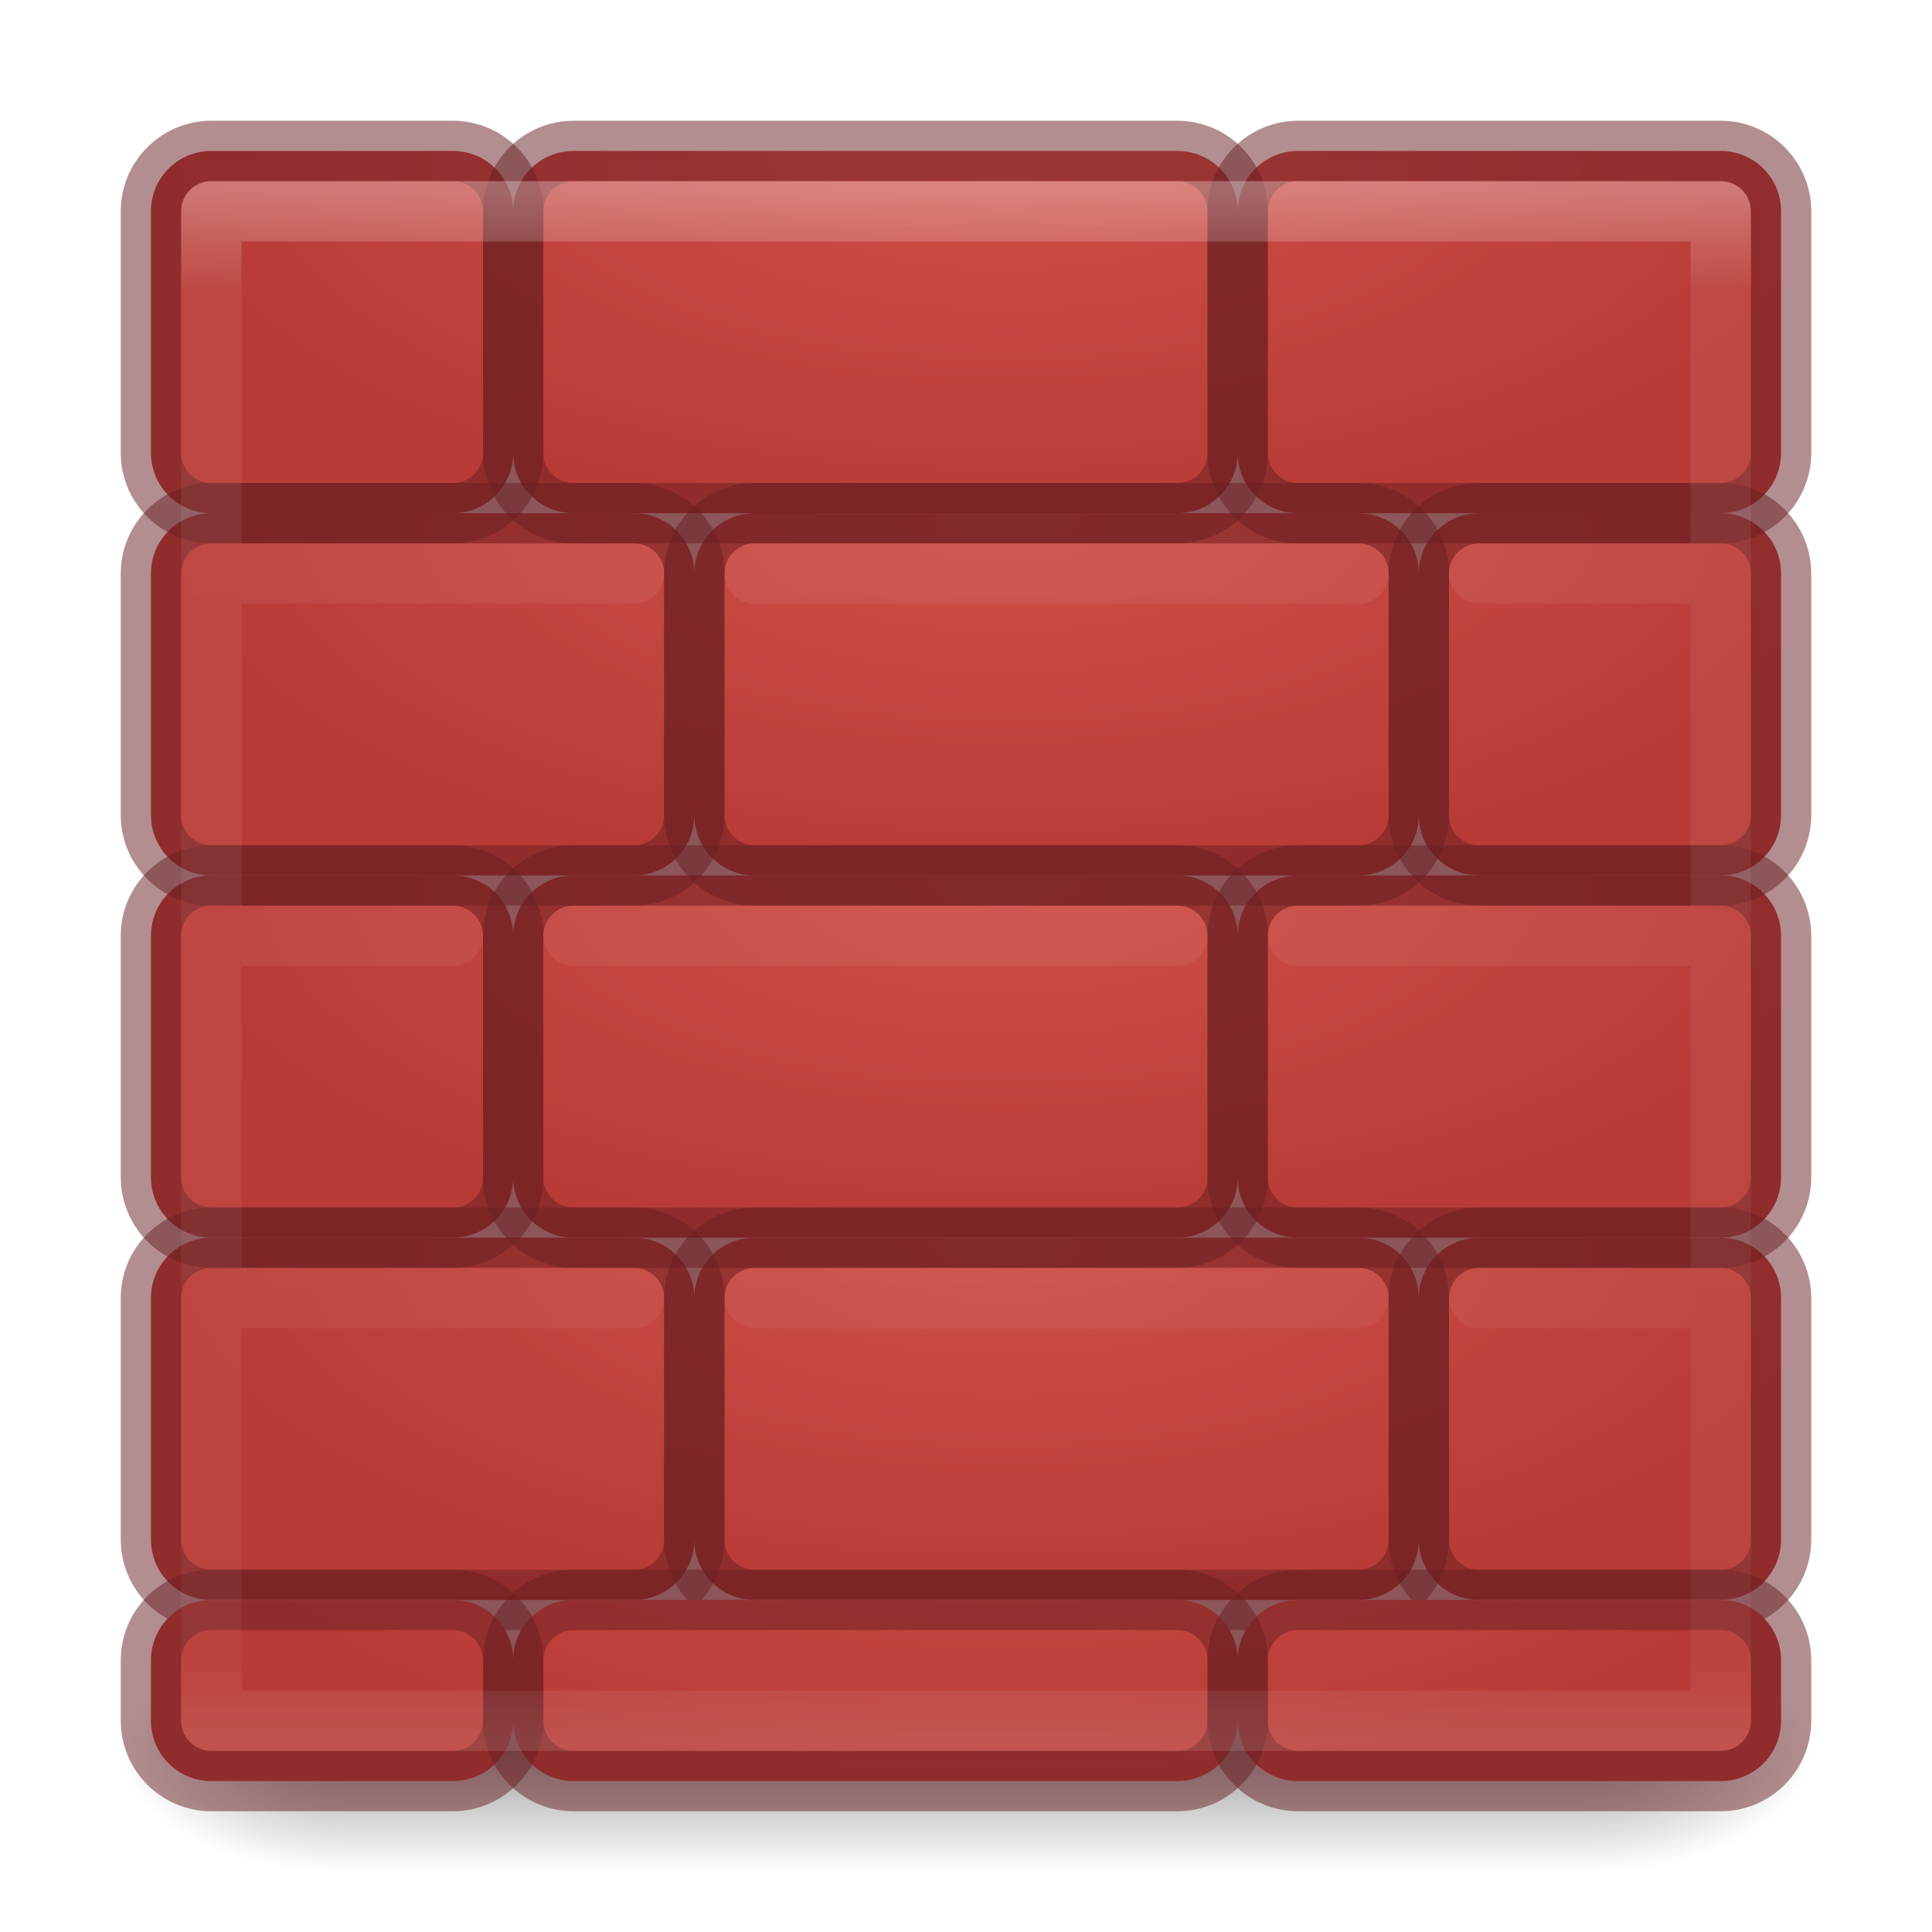
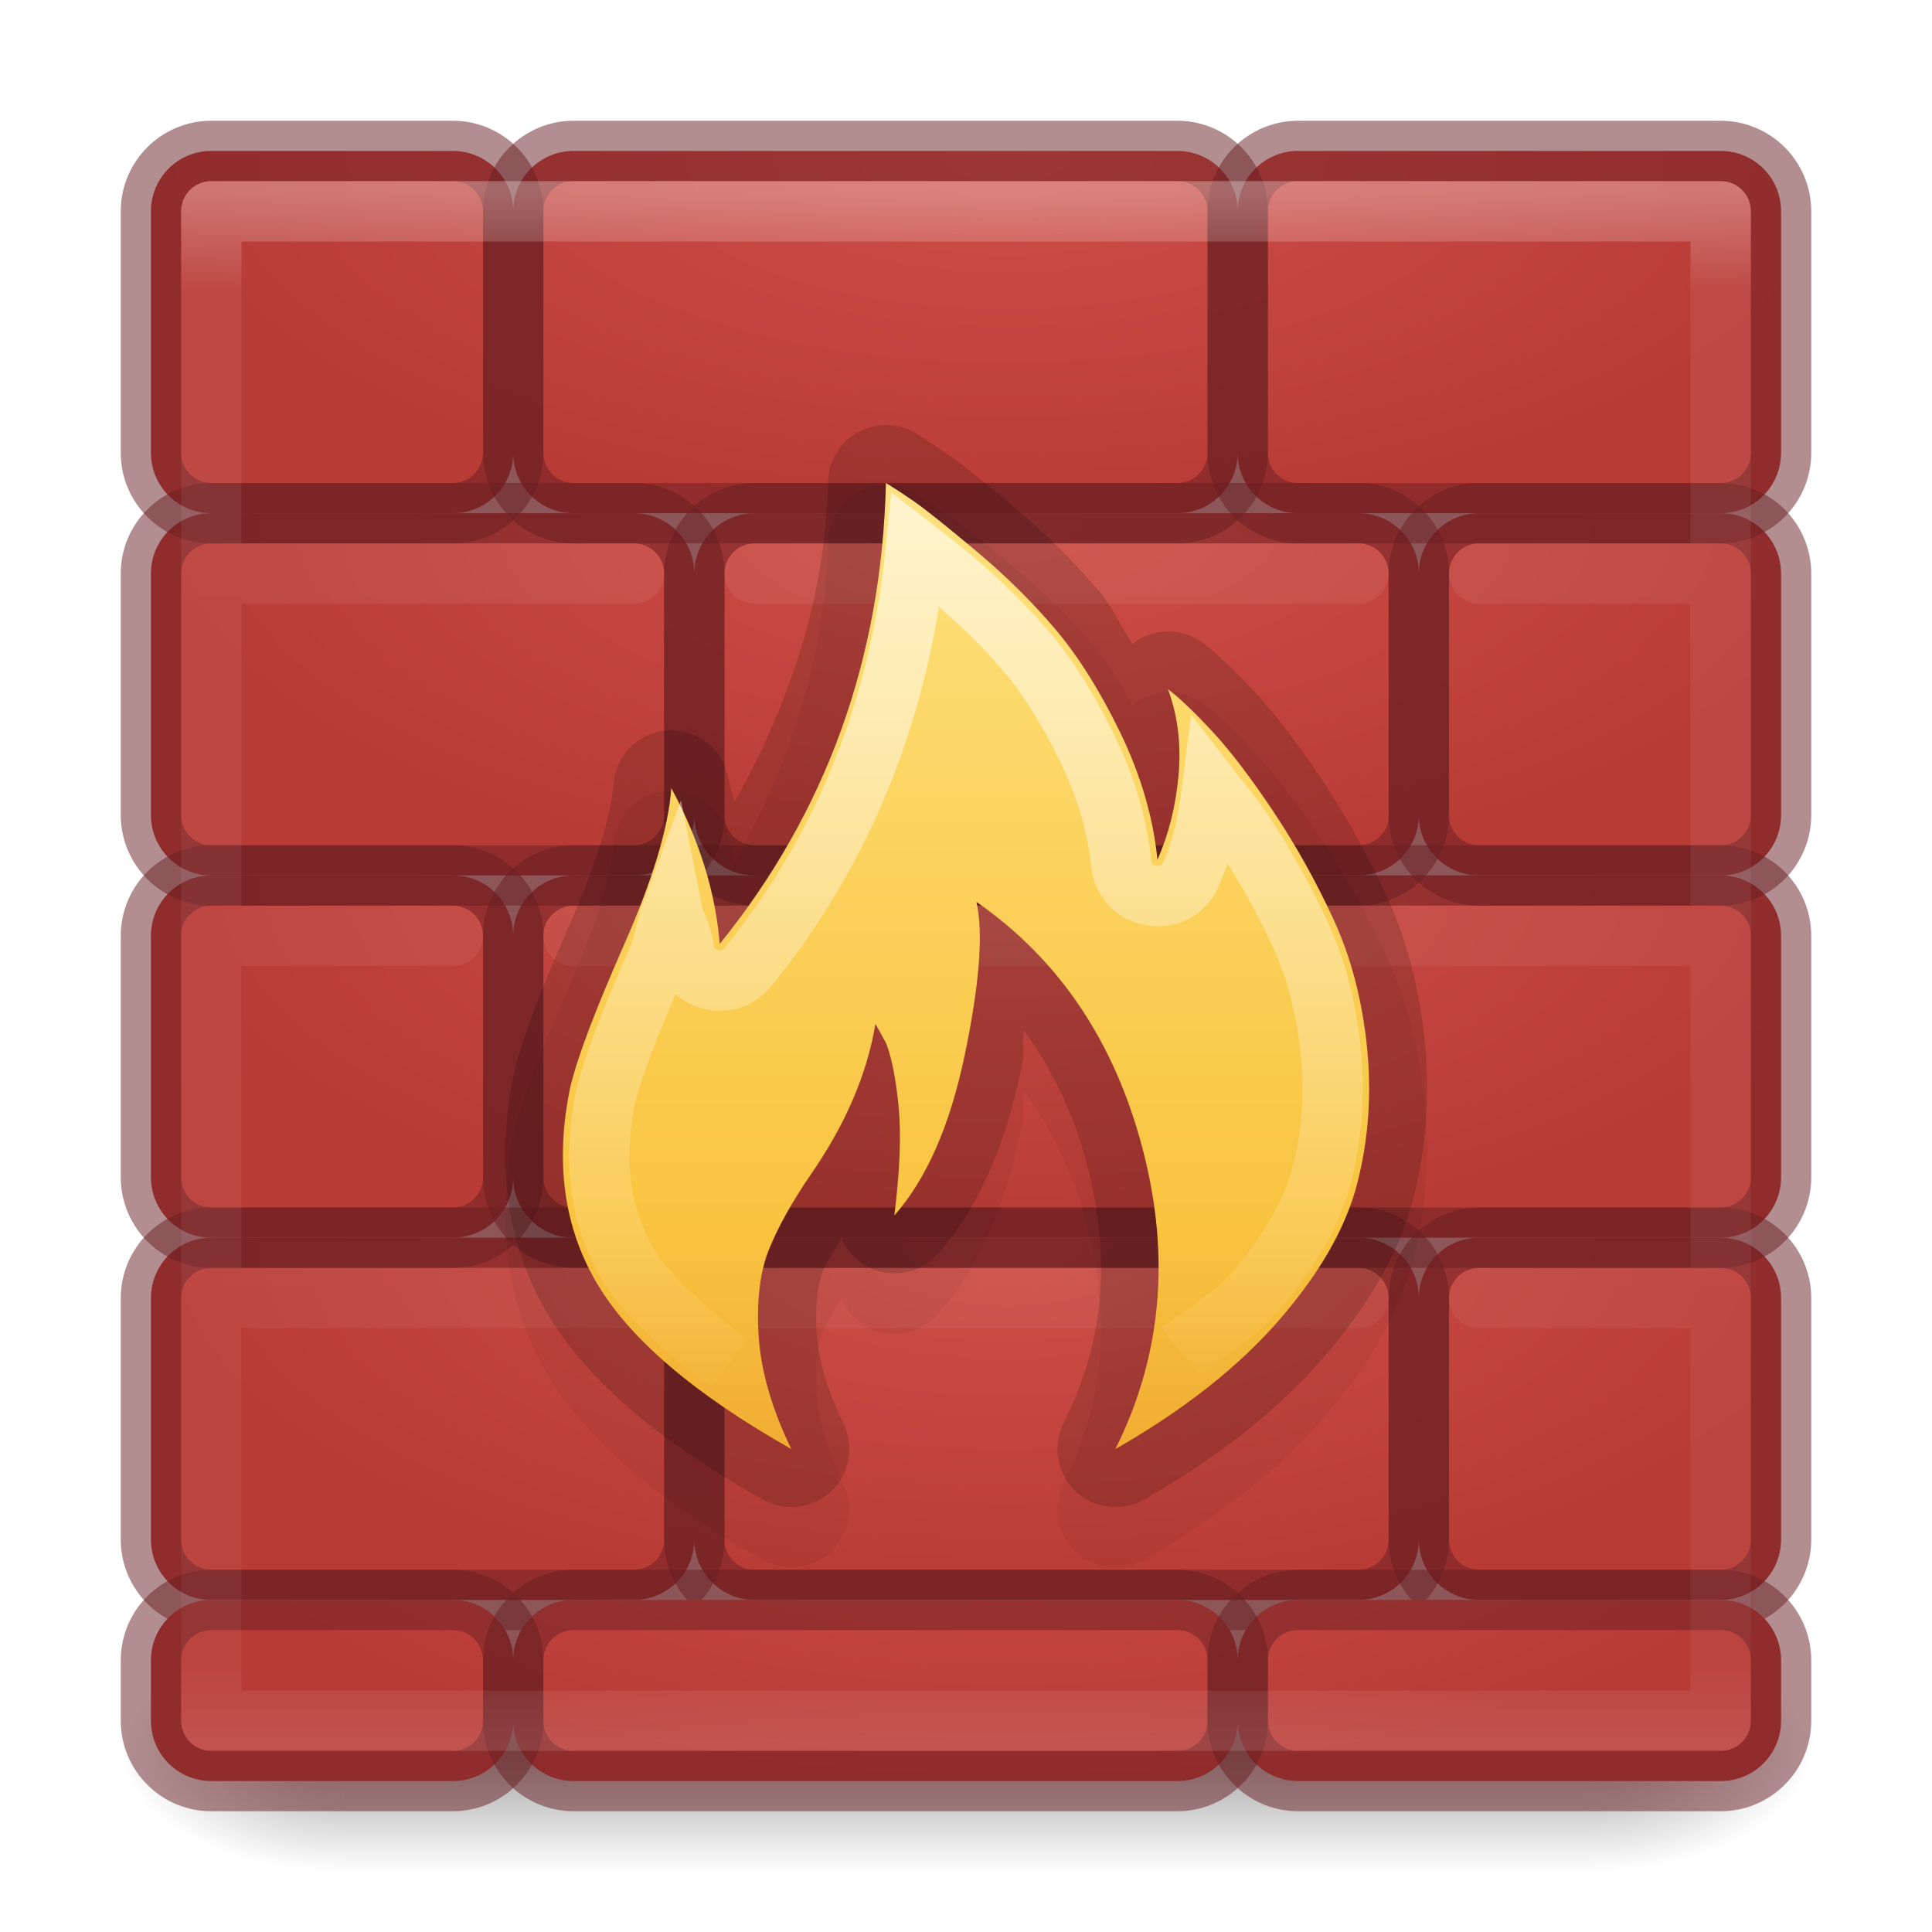
<svg xmlns="http://www.w3.org/2000/svg" xmlns:ns2="http://www.openswatchbook.org/uri/2009/osb" xmlns:xlink="http://www.w3.org/1999/xlink" version="1.1" width="32" height="32" id="svg4715">
  <defs id="defs4717">
    <linearGradient id="linearGradient3924">
      <stop id="stop3926" style="stop-color:#ffffff;stop-opacity:1" offset="0" />
      <stop id="stop3928" style="stop-color:#ffffff;stop-opacity:0.235" offset="0.063" />
      <stop id="stop3930" style="stop-color:#ffffff;stop-opacity:0.157" offset="0.951" />
      <stop id="stop3932" style="stop-color:#ffffff;stop-opacity:0.392" offset="1" />
    </linearGradient>
    <linearGradient id="linearGradient2867-449-88-871-390-598-476-591-434-148-57-177-641-289-620-227-114-444-680-744-4-8-69-5-4-8-426-2-9-1-4-965">
      <stop id="stop4036" style="stop-color:#ce4f47;stop-opacity:1" offset="0" />
      <stop id="stop4040" style="stop-color:#b93b36;stop-opacity:1" offset="1" />
    </linearGradient>
    <radialGradient cx="4.993" cy="43.5" r="2.5" fx="4.993" fy="43.5" id="radialGradient3163" xlink:href="#linearGradient3688-166-749" gradientUnits="userSpaceOnUse" gradientTransform="matrix(2.003784,0,0,1.4,27.98813,-17.4)" />
    <linearGradient id="linearGradient3688-166-749">
      <stop id="stop2883" style="stop-color:#181818;stop-opacity:1" offset="0" />
      <stop id="stop2885" style="stop-color:#181818;stop-opacity:0" offset="1" />
    </linearGradient>
    <radialGradient cx="4.993" cy="43.5" r="2.5" fx="4.993" fy="43.5" id="radialGradient3165" xlink:href="#linearGradient3688-464-309" gradientUnits="userSpaceOnUse" gradientTransform="matrix(2.003784,0,0,1.4,-20.01187,-104.4)" />
    <linearGradient id="linearGradient3688-464-309">
      <stop id="stop2889" style="stop-color:#181818;stop-opacity:1" offset="0" />
      <stop id="stop2891" style="stop-color:#181818;stop-opacity:0" offset="1" />
    </linearGradient>
    <linearGradient x1="25.058" y1="47.028" x2="25.058" y2="39.999" id="linearGradient3167" xlink:href="#linearGradient3702-501-757" gradientUnits="userSpaceOnUse" />
    <linearGradient id="linearGradient3702-501-757">
      <stop id="stop2895" style="stop-color:#181818;stop-opacity:0" offset="0" />
      <stop id="stop2897" style="stop-color:#181818;stop-opacity:1" offset="0.5" />
      <stop id="stop2899" style="stop-color:#181818;stop-opacity:0" offset="1" />
    </linearGradient>
    <linearGradient x1="24" y1="5" x2="24" y2="43" id="linearGradient3027-9" xlink:href="#linearGradient3924" gradientUnits="userSpaceOnUse" gradientTransform="matrix(0.6756757,0,0,0.6756756,-0.216213,-0.2162086)" />
    <radialGradient cx="5.759" cy="8.45" r="20" fx="5.759" fy="8.45" id="radialGradient3035-2-7-2-0-6-6" xlink:href="#linearGradient2867-449-88-871-390-598-476-591-434-148-57-177-641-289-620-227-114-444-680-744-4-8-69-5-4-8-426-2-9-1-4-965" gradientUnits="userSpaceOnUse" gradientTransform="matrix(-0.7046457,0,0,-0.2978453,20.73142,11.10258)" />
    <radialGradient cx="5.759" cy="8.45" r="20" fx="5.759" fy="8.45" id="radialGradient3035-2-7-2-0-6-6-9" xlink:href="#linearGradient2867-449-88-871-390-598-476-591-434-148-57-177-641-289-620-227-114-444-680-744-4-8-69-5-4-8-426-2-9-1-4-965" gradientUnits="userSpaceOnUse" gradientTransform="matrix(-0.7046457,0,0,-0.2978453,20.73142,23.10258)" />
    <radialGradient cx="5.759" cy="8.45" r="20" fx="5.759" fy="8.45" id="radialGradient3035-2-7-2-0-6-6-5" xlink:href="#linearGradient2867-449-88-871-390-598-476-591-434-148-57-177-641-289-620-227-114-444-680-744-4-8-69-5-4-8-426-2-9-1-4-965" gradientUnits="userSpaceOnUse" gradientTransform="matrix(-0.7046457,0,0,-0.2978453,20.73142,17.10258)" />
    <radialGradient cx="5.759" cy="8.45" r="20" fx="5.759" fy="8.45" id="radialGradient3035-2-7-2-0-6-6-5-4" xlink:href="#linearGradient2867-449-88-871-390-598-476-591-434-148-57-177-641-289-620-227-114-444-680-744-4-8-69-5-4-8-426-2-9-1-4-965" gradientUnits="userSpaceOnUse" gradientTransform="matrix(-0.7046457,0,0,-0.2978453,20.73142,5.102583)" />
    <radialGradient cx="5.759" cy="8.45" r="20" fx="5.759" fy="8.45" id="radialGradient3035-2-7-2-0-6-6-5-3" xlink:href="#linearGradient2867-449-88-871-390-598-476-591-434-148-57-177-641-289-620-227-114-444-680-744-4-8-69-5-4-8-426-2-9-1-4-965" gradientUnits="userSpaceOnUse" gradientTransform="matrix(-0.7046457,0,0,-0.2978453,20.73142,26.10258)" />
    <linearGradient ns2:paint="solid" id="linearGradient4526">
      <stop id="stop4528" offset="0" style="stop-color:#ffffff;stop-opacity:1;" />
    </linearGradient>
+     <linearGradient id="linearGradient5126">
+       <stop offset="0" style="stop-color:#ffffff;stop-opacity:1" id="stop5128" />
+       <stop offset="1" style="stop-color:#ffffff;stop-opacity:0" id="stop5130" />
+     </linearGradient>
+     <linearGradient id="linearGradient3846-7">
+       <stop id="stop3848-7" style="stop-color:#fff3cb;stop-opacity:1" offset="0" />
+       <stop id="stop3850-5" style="stop-color:#fdde76;stop-opacity:1" offset="0.262" />
+       <stop id="stop3852-9" style="stop-color:#f9c440;stop-opacity:1" offset="0.661" />
+       <stop id="stop3854-2" style="stop-color:#e48b20;stop-opacity:1" offset="1" />
+     </linearGradient>
+     <linearGradient x1="-34.629" y1="-0.342" x2="-34.629" y2="53.756" id="linearGradient3133-5" xlink:href="#linearGradient3846-7" gradientUnits="userSpaceOnUse" gradientTransform="matrix(0.507041,0,0,0.5065111,34.6199,2.261947)" />
+     <linearGradient xlink:href="#linearGradient5126" id="linearGradient4483" gradientUnits="userSpaceOnUse" gradientTransform="translate(-44.2187,-5.20061)" x1="59.969" y1="13.992" x2="59.969" y2="28.782" />
  </defs>
  <path style="color:#000000;clip-rule:nonzero;display:inline;overflow:visible;visibility:visible;opacity:1;isolation:auto;mix-blend-mode:normal;color-interpolation:sRGB;color-interpolation-filters:linearRGB;solid-color:#000000;solid-opacity:1;fill:url(#radialGradient3035-2-7-2-0-6-6-5-4);fill-opacity:1;fill-rule:nonzero;stroke:none;stroke-width:1;stroke-linecap:butt;stroke-linejoin:miter;stroke-miterlimit:4;stroke-dasharray:none;stroke-dashoffset:0;stroke-opacity:1;marker:none;color-rendering:auto;image-rendering:auto;shape-rendering:auto;text-rendering:auto;enable-background:accumulate" d="m 3.5,2.5 c -0.554,0 -1,0.446 -1,1 l 0,4 c 0,0.554 0.446,1 1,1 l 4,0 c 0.554,0 1,-0.446 1,-1 0,0.554 0.446,1 1,1 l 10,0 c 0.554,0 1,-0.446 1,-1 0,0.554 0.446,1 1,1 l 7,0 c 0.554,0 1,-0.446 1,-1 l 0,-4 c 0,-0.554 -0.446,-1 -1,-1 l -7,0 c -0.554,0 -1,0.446 -1,1 0,-0.554 -0.446,-1 -1,-1 l -10,0 c -0.554,0 -1,0.446 -1,1 0,-0.554 -0.446,-1 -1,-1 l -4,0 z" id="rect5505-9-1-1-6-5-4-0" />
  <path style="color:#000000;display:inline;overflow:visible;visibility:visible;fill:url(#radialGradient3035-2-7-2-0-6-6-5);fill-opacity:1;fill-rule:nonzero;stroke:none;stroke-width:1;marker:none;enable-background:accumulate;clip-rule:nonzero;opacity:1;isolation:auto;mix-blend-mode:normal;color-interpolation:sRGB;color-interpolation-filters:linearRGB;solid-color:#000000;solid-opacity:1;stroke-linecap:butt;stroke-linejoin:miter;stroke-miterlimit:4;stroke-dasharray:none;stroke-dashoffset:0;stroke-opacity:1;filter-blend-mode:normal;filter-gaussianBlur-deviation:0;color-rendering:auto;image-rendering:auto;shape-rendering:auto;text-rendering:auto" d="M 3.5 14.5 C 2.946 14.5 2.5 14.946 2.5 15.5 L 2.5 19.5 C 2.5 20.054 2.946 20.5 3.5 20.5 L 7.5 20.5 C 8.054 20.5 8.5 20.054 8.5 19.5 C 8.5 20.054 8.946 20.5 9.5 20.5 L 19.5 20.5 C 20.054 20.5 20.5 20.054 20.5 19.5 C 20.5 20.054 20.946 20.5 21.5 20.5 L 28.5 20.5 C 29.054 20.5 29.5 20.054 29.5 19.5 L 29.5 15.5 C 29.5 14.946 29.054 14.5 28.5 14.5 L 21.5 14.5 C 20.946 14.5 20.5 14.946 20.5 15.5 C 20.5 14.946 20.054 14.5 19.5 14.5 L 9.5 14.5 C 8.946 14.5 8.5 14.946 8.5 15.5 C 8.5 14.946 8.054 14.5 7.5 14.5 L 3.5 14.5 z " id="rect5505-9-1-1-6-5-4" />
  <path style="color:#000000;display:inline;overflow:visible;visibility:visible;fill:url(#radialGradient3035-2-7-2-0-6-6-9);fill-opacity:1;fill-rule:nonzero;stroke:none;stroke-width:1;marker:none;enable-background:accumulate" d="m 3.5,20.5 c -0.554,0 -1,0.446 -1,1 l 0,4 c 0,0.554 0.446,1 1,1 l 7,0 c 0.554,0 1,-0.446 1,-1 0,0.554 0.446,1 1,1 l 10,0 c 0.554,0 1,-0.446 1,-1 0,0.554 0.446,1 1,1 l 4,0 c 0.554,0 1,-0.446 1,-1 l 0,-4 c 0,-0.554 -0.446,-1 -1,-1 l -4,0 c -0.554,0 -1,0.446 -1,1 0,-0.554 -0.446,-1 -1,-1 l -10,0 c -0.554,0 -1,0.446 -1,1 0,-0.554 -0.446,-1 -1,-1 l -7,0 z" id="rect5505-9-1-1-6-5-49-8" />
  <path style="color:#000000;display:inline;overflow:visible;visibility:visible;fill:url(#radialGradient3035-2-7-2-0-6-6);fill-opacity:1;fill-rule:nonzero;stroke:none;stroke-width:1;marker:none;enable-background:accumulate" d="M 3.5 8.5 C 2.946 8.5 2.5 8.946 2.5 9.5 L 2.5 13.5 C 2.5 14.054 2.946 14.5 3.5 14.5 L 10.5 14.5 C 11.054 14.5 11.5 14.054 11.5 13.5 C 11.5 14.054 11.946 14.5 12.5 14.5 L 22.5 14.5 C 23.054 14.5 23.5 14.054 23.5 13.5 C 23.5 14.054 23.946 14.5 24.5 14.5 L 28.5 14.5 C 29.054 14.5 29.5 14.054 29.5 13.5 L 29.5 9.5 C 29.5 8.946 29.054 8.5 28.5 8.5 L 24.5 8.5 C 23.946 8.5 23.5 8.946 23.5 9.5 C 23.5 8.946 23.054 8.5 22.5 8.5 L 12.5 8.5 C 11.946 8.5 11.5 8.946 11.5 9.5 C 11.5 8.946 11.054 8.5 10.5 8.5 L 3.5 8.5 z " id="rect5505-9-1-1-6-5-49" />
  <rect width="6" height="6" rx="1" ry="1" x="-29.5" y="20.5" id="rect5505-6-6-3-0-3-4-0" style="color:#000000;display:inline;overflow:visible;visibility:visible;opacity:0.5;fill:none;stroke:#681d22;stroke-width:1;stroke-linecap:round;stroke-linejoin:round;stroke-miterlimit:4;stroke-dasharray:none;stroke-dashoffset:0;stroke-opacity:1;marker:none;enable-background:accumulate" transform="scale(-1,1)" />
  <rect width="12" height="6" rx="1" ry="1" x="-23.5" y="20.5" id="rect5505-6-6-3-7-6-7-8-6" style="color:#000000;display:inline;overflow:visible;visibility:visible;opacity:0.5;fill:none;stroke:#681d22;stroke-width:1;stroke-linecap:round;stroke-linejoin:round;stroke-miterlimit:4;stroke-dasharray:none;stroke-dashoffset:0;stroke-opacity:1;marker:none;enable-background:accumulate" transform="scale(-1,1)" />
  <rect width="9" height="6" rx="1" ry="1" x="-11.5" y="20.5" id="rect5505-6-6-3-7-5-9-1-4-7-1" style="color:#000000;display:inline;overflow:visible;visibility:visible;opacity:0.5;fill:none;stroke:#681d22;stroke-width:1;stroke-linecap:round;stroke-linejoin:round;stroke-miterlimit:4;stroke-dasharray:none;stroke-dashoffset:0;stroke-opacity:1;marker:none;enable-background:accumulate" transform="scale(-1,1)" />
  <rect width="6" height="6" rx="1" ry="1" x="-29.5" y="8.5" id="rect5505-6-6-3-0-3-4" style="color:#000000;display:inline;overflow:visible;visibility:visible;opacity:0.5;fill:none;stroke:#681d22;stroke-width:1;stroke-linecap:round;stroke-linejoin:round;stroke-miterlimit:4;stroke-dasharray:none;stroke-dashoffset:0;stroke-opacity:1;marker:none;enable-background:accumulate" transform="scale(-1,1)" />
  <rect width="12" height="6" rx="1" ry="1" x="-23.5" y="8.5" id="rect5505-6-6-3-7-6-7-8" style="color:#000000;display:inline;overflow:visible;visibility:visible;opacity:0.5;fill:none;stroke:#681d22;stroke-width:1;stroke-linecap:round;stroke-linejoin:round;stroke-miterlimit:4;stroke-dasharray:none;stroke-dashoffset:0;stroke-opacity:1;marker:none;enable-background:accumulate" transform="scale(-1,1)" />
  <rect width="9" height="6" rx="1" ry="1" x="-11.5" y="8.5" id="rect5505-6-6-3-7-5-9-1-4-7" style="color:#000000;display:inline;overflow:visible;visibility:visible;opacity:0.5;fill:none;stroke:#681d22;stroke-width:1;stroke-linecap:round;stroke-linejoin:round;stroke-miterlimit:4;stroke-dasharray:none;stroke-dashoffset:0;stroke-opacity:1;marker:none;enable-background:accumulate" transform="scale(-1,1)" />
  <rect width="6" height="6" rx="1" ry="1" x="2.5" y="14.5" id="rect5505-6-6-3-0-3-0" style="color:#000000;display:inline;overflow:visible;visibility:visible;opacity:0.5;fill:none;stroke:#681d22;stroke-width:1;stroke-linecap:round;stroke-linejoin:round;stroke-miterlimit:4;stroke-dasharray:none;stroke-dashoffset:0;stroke-opacity:1;marker:none;enable-background:accumulate" />
  <rect width="12" height="6" rx="1" ry="1" x="8.5" y="14.5" id="rect5505-6-6-3-7-6-7-7" style="color:#000000;display:inline;overflow:visible;visibility:visible;opacity:0.5;fill:none;stroke:#681d22;stroke-width:1;stroke-linecap:round;stroke-linejoin:round;stroke-miterlimit:4;stroke-dasharray:none;stroke-dashoffset:0;stroke-opacity:1;marker:none;enable-background:accumulate" />
  <rect width="9" height="6" rx="1" ry="1" x="20.5" y="14.5" id="rect5505-6-6-3-7-5-9-1-4-8" style="color:#000000;display:inline;overflow:visible;visibility:visible;opacity:0.5;fill:none;stroke:#681d22;stroke-width:1;stroke-linecap:round;stroke-linejoin:round;stroke-miterlimit:4;stroke-dasharray:none;stroke-dashoffset:0;stroke-opacity:1;marker:none;enable-background:accumulate" />
  <rect width="6" height="6" rx="1" ry="1" x="2.5" y="2.5" id="rect5505-6-6-3-0-3" style="color:#000000;display:inline;overflow:visible;visibility:visible;opacity:0.5;fill:none;stroke:#681d22;stroke-width:1;stroke-linecap:round;stroke-linejoin:round;stroke-miterlimit:4;stroke-dasharray:none;stroke-dashoffset:0;stroke-opacity:1;marker:none;enable-background:accumulate" />
  <rect width="12" height="6" rx="1" ry="1" x="8.5" y="2.5" id="rect5505-6-6-3-7-6-7" style="color:#000000;display:inline;overflow:visible;visibility:visible;opacity:0.5;fill:none;stroke:#681d22;stroke-width:1;stroke-linecap:round;stroke-linejoin:round;stroke-miterlimit:4;stroke-dasharray:none;stroke-dashoffset:0;stroke-opacity:1;marker:none;enable-background:accumulate" />
  <rect width="9" height="6" rx="1" ry="1" x="20.5" y="2.5" id="rect5505-6-6-3-7-5-9-1-4" style="color:#000000;display:inline;overflow:visible;visibility:visible;opacity:0.5;fill:none;stroke:#681d22;stroke-width:1;stroke-linecap:round;stroke-linejoin:round;stroke-miterlimit:4;stroke-dasharray:none;stroke-dashoffset:0;stroke-opacity:1;marker:none;enable-background:accumulate" />
  <g transform="matrix(0.6999997,0,0,0.4444449,-0.8000003,10.1111)" id="g2036" style="display:inline">
    <g transform="matrix(1.052632,0,0,1.285713,-1.263158,-13.42854)" id="g3712" style="opacity:0.4">
      <rect width="5" height="7" x="38" y="40" id="rect2801" style="fill:url(#radialGradient3163);fill-opacity:1;stroke:none" />
      <rect width="5" height="7" x="-10" y="-47" transform="scale(-1,-1)" id="rect3696" style="fill:url(#radialGradient3165);fill-opacity:1;stroke:none" />
      <rect width="28" height="7" x="10" y="40" id="rect3700" style="fill:url(#linearGradient3167);fill-opacity:1;stroke:none" />
    </g>
  </g>
  <path style="color:#000000;display:inline;overflow:visible;visibility:visible;fill:url(#radialGradient3035-2-7-2-0-6-6-5-3);fill-opacity:1;fill-rule:nonzero;stroke:none;stroke-width:1;marker:none;enable-background:accumulate;clip-rule:nonzero;opacity:1;isolation:auto;mix-blend-mode:normal;color-interpolation:sRGB;color-interpolation-filters:linearRGB;solid-color:#000000;solid-opacity:1;stroke-linecap:butt;stroke-linejoin:miter;stroke-miterlimit:4;stroke-dasharray:none;stroke-dashoffset:0;stroke-opacity:1;filter-blend-mode:normal;filter-gaussianBlur-deviation:0;color-rendering:auto;image-rendering:auto;shape-rendering:auto;text-rendering:auto" d="M 3.5 26.5 C 2.946 26.5 2.5 26.946 2.5 27.5 L 2.5 28.5 C 2.5 29.054 2.946 29.5 3.5 29.5 L 7.5 29.5 C 8.054 29.5 8.5 29.054 8.5 28.5 C 8.5 29.054 8.946 29.5 9.5 29.5 L 19.5 29.5 C 20.054 29.5 20.5 29.054 20.5 28.5 C 20.5 29.054 20.946 29.5 21.5 29.5 L 28.5 29.5 C 29.054 29.5 29.5 29.054 29.5 28.5 L 29.5 27.5 C 29.5 26.946 29.054 26.5 28.5 26.5 L 21.5 26.5 C 20.946 26.5 20.5 26.946 20.5 27.5 C 20.5 26.946 20.054 26.5 19.5 26.5 L 9.5 26.5 C 8.946 26.5 8.5 26.946 8.5 27.5 C 8.5 26.946 8.054 26.5 7.5 26.5 L 3.5 26.5 z " id="rect5505-9-1-1-6-5-4-1" />
  <rect width="6" height="3" rx="1" ry="1" x="2.5" y="26.5" id="rect5505-6-6-3-0-3-0-2" style="color:#000000;display:inline;overflow:visible;visibility:visible;opacity:0.5;fill:none;stroke:#681d22;stroke-width:1;stroke-linecap:round;stroke-linejoin:round;stroke-miterlimit:4;stroke-dasharray:none;stroke-dashoffset:0;stroke-opacity:1;marker:none;enable-background:accumulate" />
  <rect width="12" height="3" rx="1" ry="1" x="8.5" y="26.5" id="rect5505-6-6-3-7-6-7-7-0" style="color:#000000;display:inline;overflow:visible;visibility:visible;opacity:0.5;fill:none;stroke:#681d22;stroke-width:1;stroke-linecap:round;stroke-linejoin:round;stroke-miterlimit:4;stroke-dasharray:none;stroke-dashoffset:0;stroke-opacity:1;marker:none;enable-background:accumulate" />
  <rect width="9" height="3" rx="1" ry="1" x="20.5" y="26.5" id="rect5505-6-6-3-7-5-9-1-4-8-6" style="color:#000000;display:inline;overflow:visible;visibility:visible;opacity:0.5;fill:none;stroke:#681d22;stroke-width:1;stroke-linecap:round;stroke-linejoin:round;stroke-miterlimit:4;stroke-dasharray:none;stroke-dashoffset:0;stroke-opacity:1;marker:none;enable-background:accumulate" />
  <path id="rect6741-7-5" style="opacity:0.3;fill:none;stroke:url(#linearGradient3027-9);stroke-width:1;stroke-linecap:round;stroke-linejoin:round;stroke-miterlimit:4;stroke-dasharray:none;stroke-dashoffset:0;stroke-opacity:1" d="m 3.5,3.5 25,0 0,25 -25,0 z m 4,12 -3.5,0 m 15.5,0 -10,0 m 18.5,0 -6.5,0 m 3,6 3.5,0 m -15.5,0 10,0 m -18.5,0 6.5,0 m 14,-12 3.5,0 m -15.5,0 10,0 m -18.5,0 6.5,0" />
+   <path style="color:#000000;clip-rule:nonzero;display:inline;overflow:visible;visibility:visible;opacity:0.05;isolation:auto;mix-blend-mode:normal;color-interpolation:sRGB;color-interpolation-filters:linearRGB;solid-color:#000000;solid-opacity:1;fill:#000000;fill-opacity:1;fill-rule:nonzero;stroke:none;stroke-width:1;stroke-linecap:butt;stroke-linejoin:miter;stroke-miterlimit:4;stroke-dasharray:none;stroke-dashoffset:0;stroke-opacity:1;marker:none;color-rendering:auto;image-rendering:auto;shape-rendering:auto;text-rendering:auto;enable-background:accumulate;filter-blend-mode:normal;filter-gaussianBlur-deviation:0" id="path4275-5" d="m 14.617,8.041 a 0.96,0.96 0 0 0 -0.902,0.936 c -0.048,1.987 -0.658,3.698 -1.543,5.299 -0.097,-0.223 -0.09,-0.458 -0.209,-0.678 a 0.96,0.96 0 0 0 -1.801,0.389 c -0.033,0.455 -0.255,1.253 -0.707,2.279 -0.486,1.103 -0.796,1.895 -0.943,2.516 a 0.96,0.96 0 0 0 -0.006,0.027 c -0.293,1.412 -0.126,2.778 0.547,3.924 0.685,1.166 1.895,2.151 3.58,3.104 a 0.96,0.96 0 0 0 1.338,-1.254 c -0.284,-0.588 -0.42,-1.095 -0.445,-1.521 -0.029,-0.486 0.028,-0.826 0.104,-1.012 0.061,-0.15 0.202,-0.359 0.305,-0.541 a 0.96,0.96 0 0 0 1.6,0.26 c 0.691,-0.781 1.123,-1.829 1.389,-3.107 0.051,-0.247 -0.002,-0.368 0.037,-0.59 0.451,0.621 0.811,1.332 1.039,2.205 0.415,1.587 0.283,2.963 -0.383,4.295 a 0.96,0.96 0 0 0 1.336,1.264 c 1.211,-0.692 2.207,-1.469 2.969,-2.35 0.743,-0.858 1.258,-1.737 1.492,-2.658 0.214,-0.844 0.274,-1.717 0.182,-2.602 -0.091,-0.869 -0.3,-1.679 -0.641,-2.414 -0.311,-0.671 -0.667,-1.307 -1.066,-1.906 -0.39,-0.585 -0.75,-1.061 -1.105,-1.443 -0.323,-0.347 -0.587,-0.608 -0.859,-0.812 a 0.96,0.96 0 0 0 -1.168,0.014 C 18.572,11.381 18.414,11.041 18.213,10.803 17.791,10.304 17.311,9.829 16.773,9.379 16.265,8.953 15.925,8.681 15.67,8.506 15.475,8.372 15.314,8.266 15.168,8.178 A 0.96,0.96 0 0 0 14.617,8.041 Z" transform="translate(-3.0818809e-8,-4.339904e-4)" />
+   <path style="color:#000000;clip-rule:nonzero;display:inline;overflow:visible;visibility:visible;opacity:0.15;isolation:auto;mix-blend-mode:normal;color-interpolation:sRGB;color-interpolation-filters:linearRGB;solid-color:#000000;solid-opacity:1;fill:#000000;fill-opacity:1;fill-rule:nonzero;stroke-width:1;stroke-linecap:butt;stroke-linejoin:miter;stroke-miterlimit:4;stroke-dasharray:none;stroke-dashoffset:0;stroke-opacity:1;color-rendering:auto;image-rendering:auto;shape-rendering:auto;text-rendering:auto;enable-background:accumulate;stroke:none;marker:none;filter-blend-mode:normal;filter-gaussianBlur-deviation:0" id="path4275" d="m 14.617,8.041 a 0.96,0.96 0 0 0 -0.902,0.936 c -0.048,1.987 -0.658,3.698 -1.543,5.299 -0.097,-0.223 -0.09,-0.458 -0.209,-0.678 a 0.96,0.96 0 0 0 -1.801,0.389 c -0.033,0.455 -0.255,1.253 -0.707,2.279 -0.486,1.103 -0.796,1.895 -0.943,2.516 a 0.96,0.96 0 0 0 -0.006,0.027 c -0.293,1.412 -0.126,2.778 0.547,3.924 0.685,1.166 1.895,2.151 3.58,3.104 a 0.96,0.96 0 0 0 1.338,-1.254 c -0.284,-0.588 -0.42,-1.095 -0.445,-1.521 -0.029,-0.486 0.028,-0.826 0.104,-1.012 0.061,-0.15 0.202,-0.359 0.305,-0.541 a 0.96,0.96 0 0 0 1.6,0.26 c 0.691,-0.781 1.123,-1.829 1.389,-3.107 0.051,-0.247 -0.002,-0.368 0.037,-0.59 0.451,0.621 0.811,1.332 1.039,2.205 0.415,1.587 0.283,2.963 -0.383,4.295 a 0.96,0.96 0 0 0 1.336,1.264 c 1.211,-0.692 2.207,-1.469 2.969,-2.35 0.743,-0.858 1.258,-1.737 1.492,-2.658 0.214,-0.844 0.274,-1.717 0.182,-2.602 -0.091,-0.869 -0.3,-1.679 -0.641,-2.414 -0.311,-0.671 -0.667,-1.307 -1.066,-1.906 -0.39,-0.585 -0.75,-1.061 -1.105,-1.443 -0.323,-0.347 -0.587,-0.608 -0.859,-0.812 a 0.96,0.96 0 0 0 -1.168,0.014 C 18.572,11.381 18.414,11.041 18.213,10.803 17.791,10.304 17.311,9.829 16.773,9.379 16.265,8.953 15.925,8.681 15.67,8.506 15.475,8.372 15.314,8.266 15.168,8.178 A 0.96,0.96 0 0 0 14.617,8.041 Z" transform="translate(0,-1.000434)" />
+   <path id="path4190-3" d="m 9.446,18.004 q 0.174,-0.732 0.889,-2.353 0.715,-1.621 0.784,-2.597 0.697,1.29 0.802,2.58 Q 14.57,12.357 14.674,8 q 0.174,0.105 0.453,0.296 0.279,0.192 1.028,0.819 0.749,0.627 1.325,1.307 0.575,0.68 1.081,1.725 0.505,1.046 0.61,2.092 0.279,-0.627 0.349,-1.394 0.07,-0.767 -0.174,-1.429 0.279,0.209 0.732,0.697 0.453,0.488 1.011,1.325 0.558,0.837 0.993,1.778 0.436,0.941 0.558,2.109 0.122,1.168 -0.157,2.266 -0.279,1.098 -1.29,2.266 -1.011,1.168 -2.719,2.144 1.15,-2.301 0.453,-4.967 -0.697,-2.667 -2.754,-4.096 0.174,0.767 -0.192,2.527 -0.366,1.76 -1.168,2.667 0.139,-1.115 0.07,-1.813 -0.07,-0.697 -0.209,-1.046 l -0.174,-0.314 q -0.209,1.255 -1.081,2.51 -0.453,0.662 -0.68,1.22 -0.227,0.558 -0.174,1.429 Q 12.618,22.989 13.106,24 10.701,22.641 9.881,21.246 9.062,19.852 9.446,18.004 Z" style="fill:url(#linearGradient3133-5);fill-opacity:1;color:#000000;clip-rule:nonzero;display:inline;overflow:visible;visibility:visible;opacity:1;isolation:auto;mix-blend-mode:normal;color-interpolation:sRGB;color-interpolation-filters:linearRGB;solid-color:#000000;solid-opacity:1;fill-rule:nonzero;stroke:none;stroke-width:1;stroke-linecap:butt;stroke-linejoin:miter;stroke-miterlimit:4;stroke-dasharray:none;stroke-dashoffset:0;stroke-opacity:1;marker:none;filter-blend-mode:normal;filter-gaussianBlur-deviation:0;color-rendering:auto;image-rendering:auto;shape-rendering:auto;text-rendering:auto;enable-background:accumulate" />
+   <path style="color:#000000;clip-rule:nonzero;display:inline;overflow:visible;visibility:visible;opacity:0.6;isolation:auto;mix-blend-mode:normal;color-interpolation:sRGB;color-interpolation-filters:linearRGB;solid-color:#000000;solid-opacity:1;fill:none;fill-opacity:1;fill-rule:nonzero;stroke:url(#linearGradient4483);stroke-width:1;stroke-linecap:butt;stroke-linejoin:miter;stroke-miterlimit:4;stroke-dasharray:none;stroke-dashoffset:0;stroke-opacity:1;marker:none;color-rendering:auto;image-rendering:auto;shape-rendering:auto;text-rendering:auto;enable-background:new" d="m 19.555,22.389 c 0.385,-0.312 0.897,-0.6 1.182,-0.93 0.63,-0.728 1.005,-1.405 1.16,-2.018 0.168,-0.662 0.215,-1.343 0.141,-2.055 C 21.962,16.665 21.792,16.029 21.533,15.469 21.256,14.869 20.938,14.305 20.584,13.773 c -0.194,-0.291 -0.343,-0.453 -0.512,-0.672 -0.063,0.488 -0.159,0.961 -0.348,1.385 -0.254,0.564 -1.09,0.43 -1.154,-0.186 -0.062,-0.62 -0.245,-1.247 -0.555,-1.889 C 17.695,11.749 17.358,11.215 17.018,10.812 16.659,10.388 16.243,9.978 15.768,9.58 15.468,9.329 15.349,9.243 15.17,9.104 14.912,11.681 14.009,14.014 12.391,16.016 c -0.344,0.425 -1.03,0.213 -1.074,-0.332 -0.016,-0.196 -0.147,-0.4 -0.186,-0.598 -0.108,0.29 -0.1,0.488 -0.242,0.811 -0.468,1.062 -0.754,1.832 -0.852,2.238 -0.23,1.114 -0.1,2.014 0.365,2.805 0.3,0.511 0.916,1.067 1.68,1.633" id="path4485" />
</svg>
